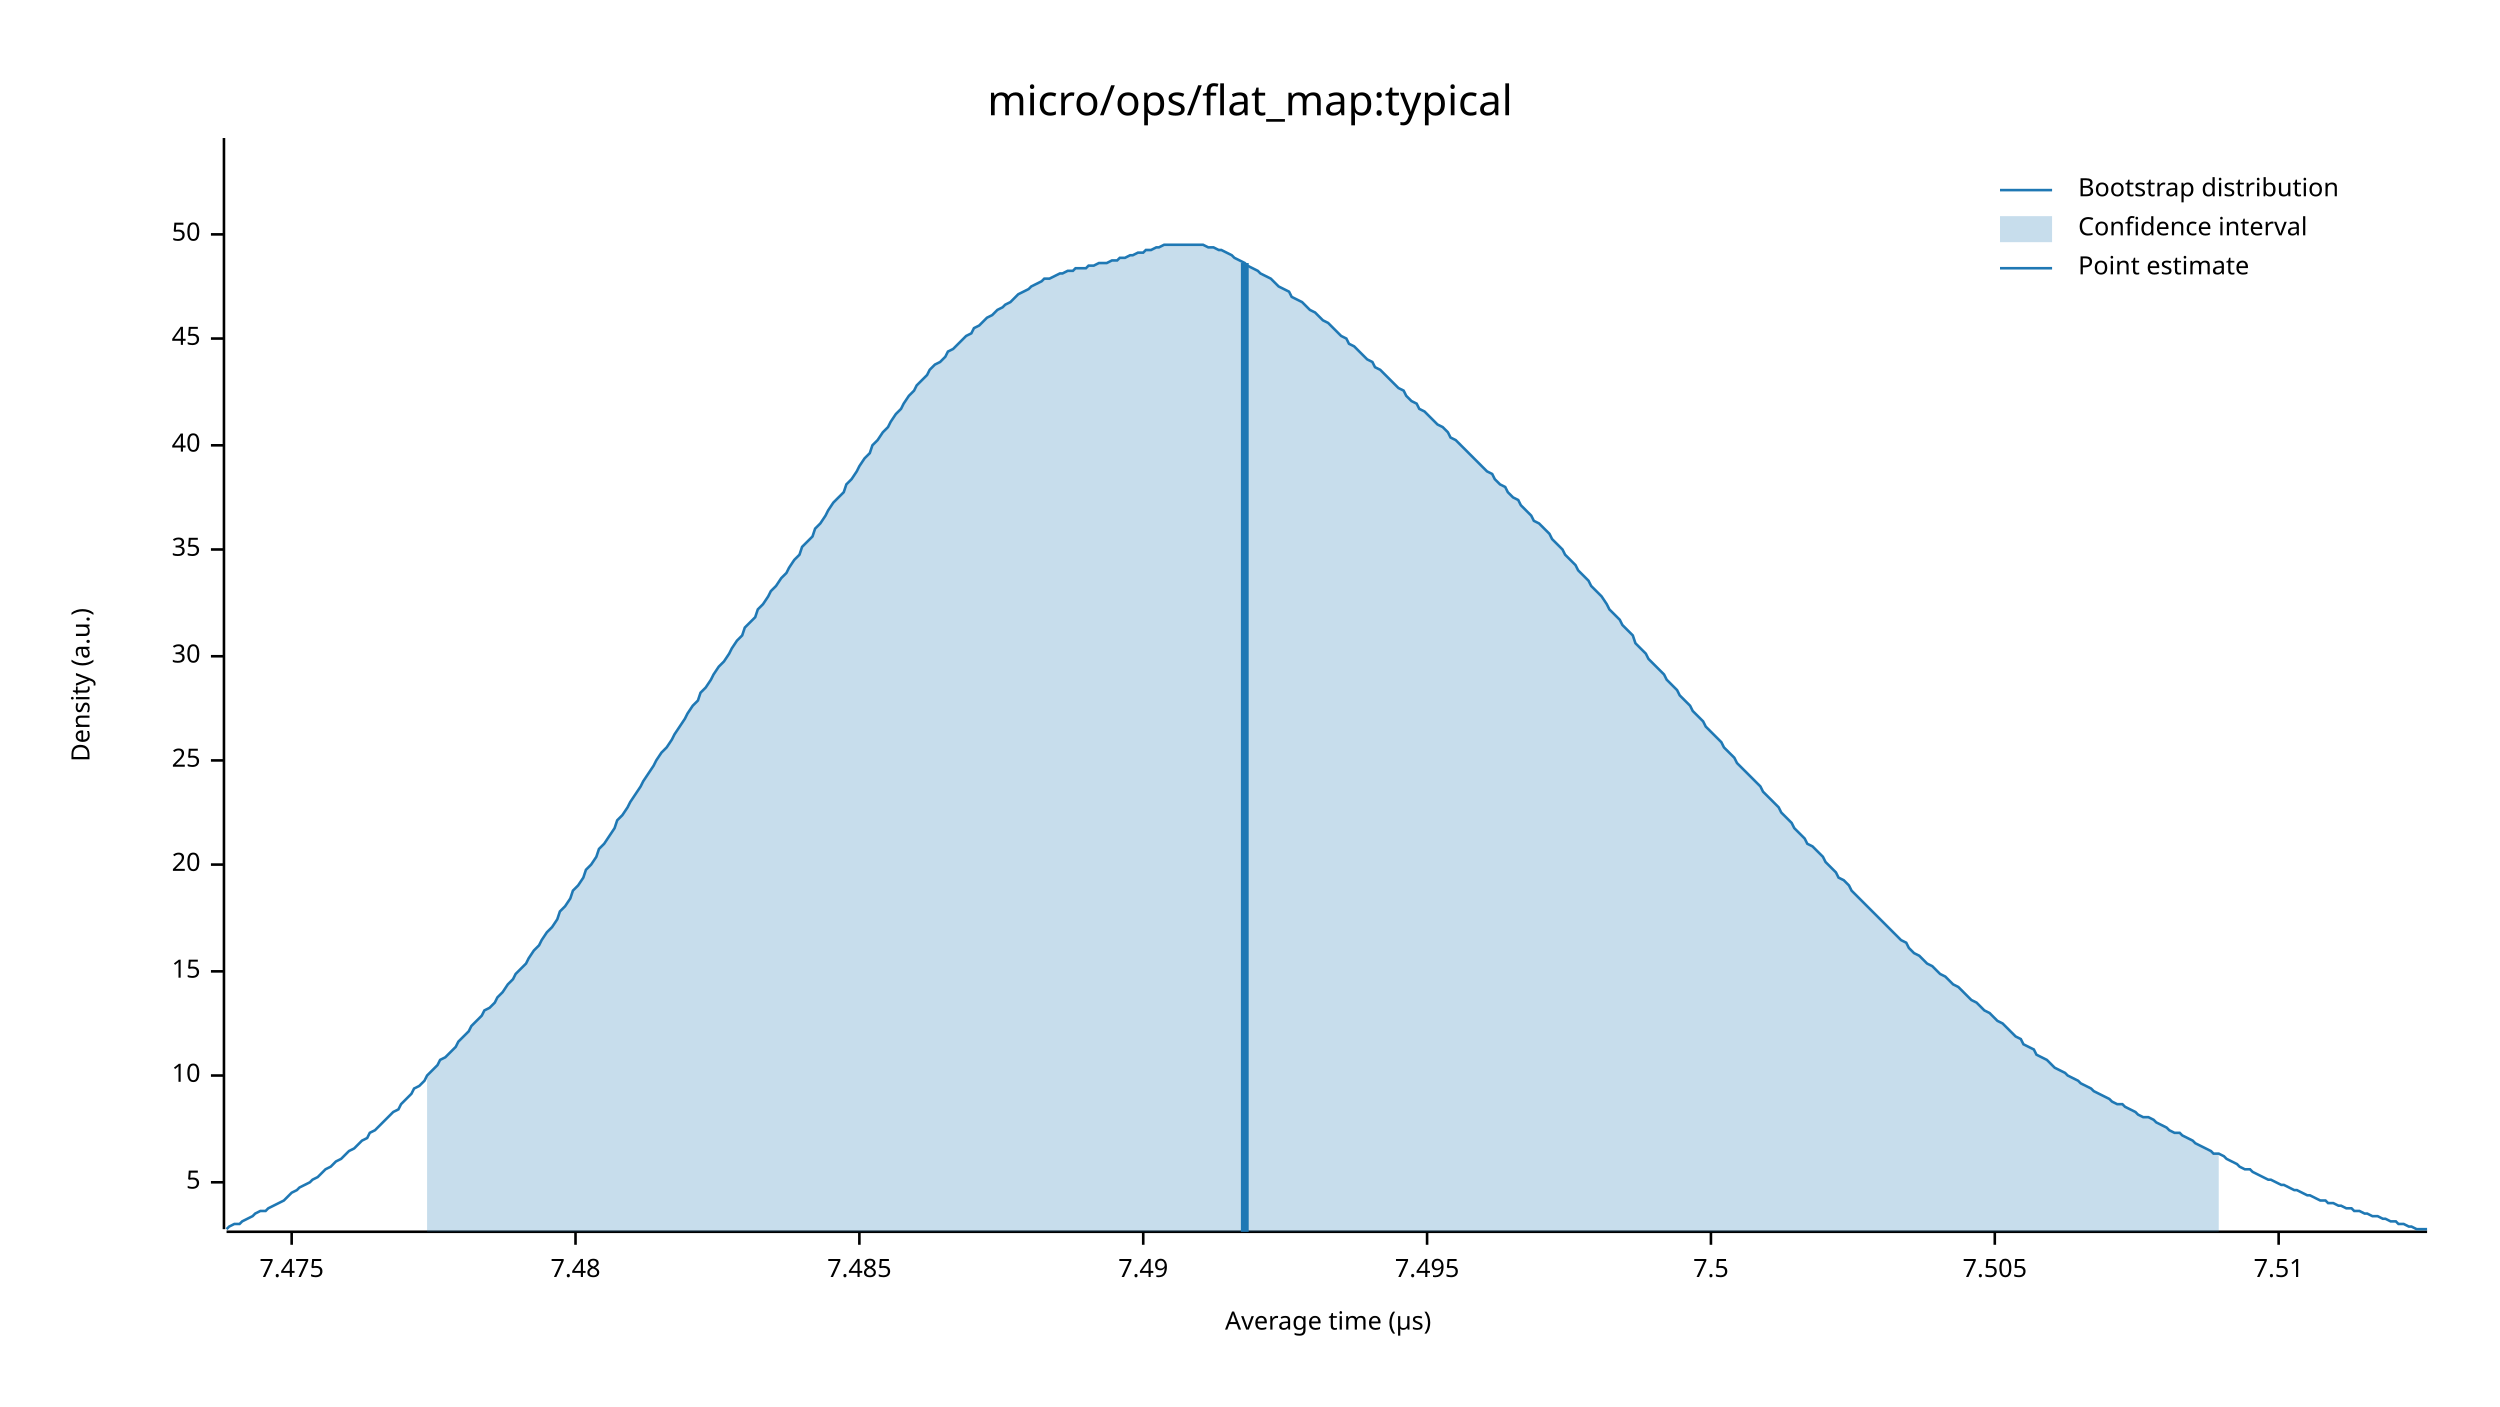
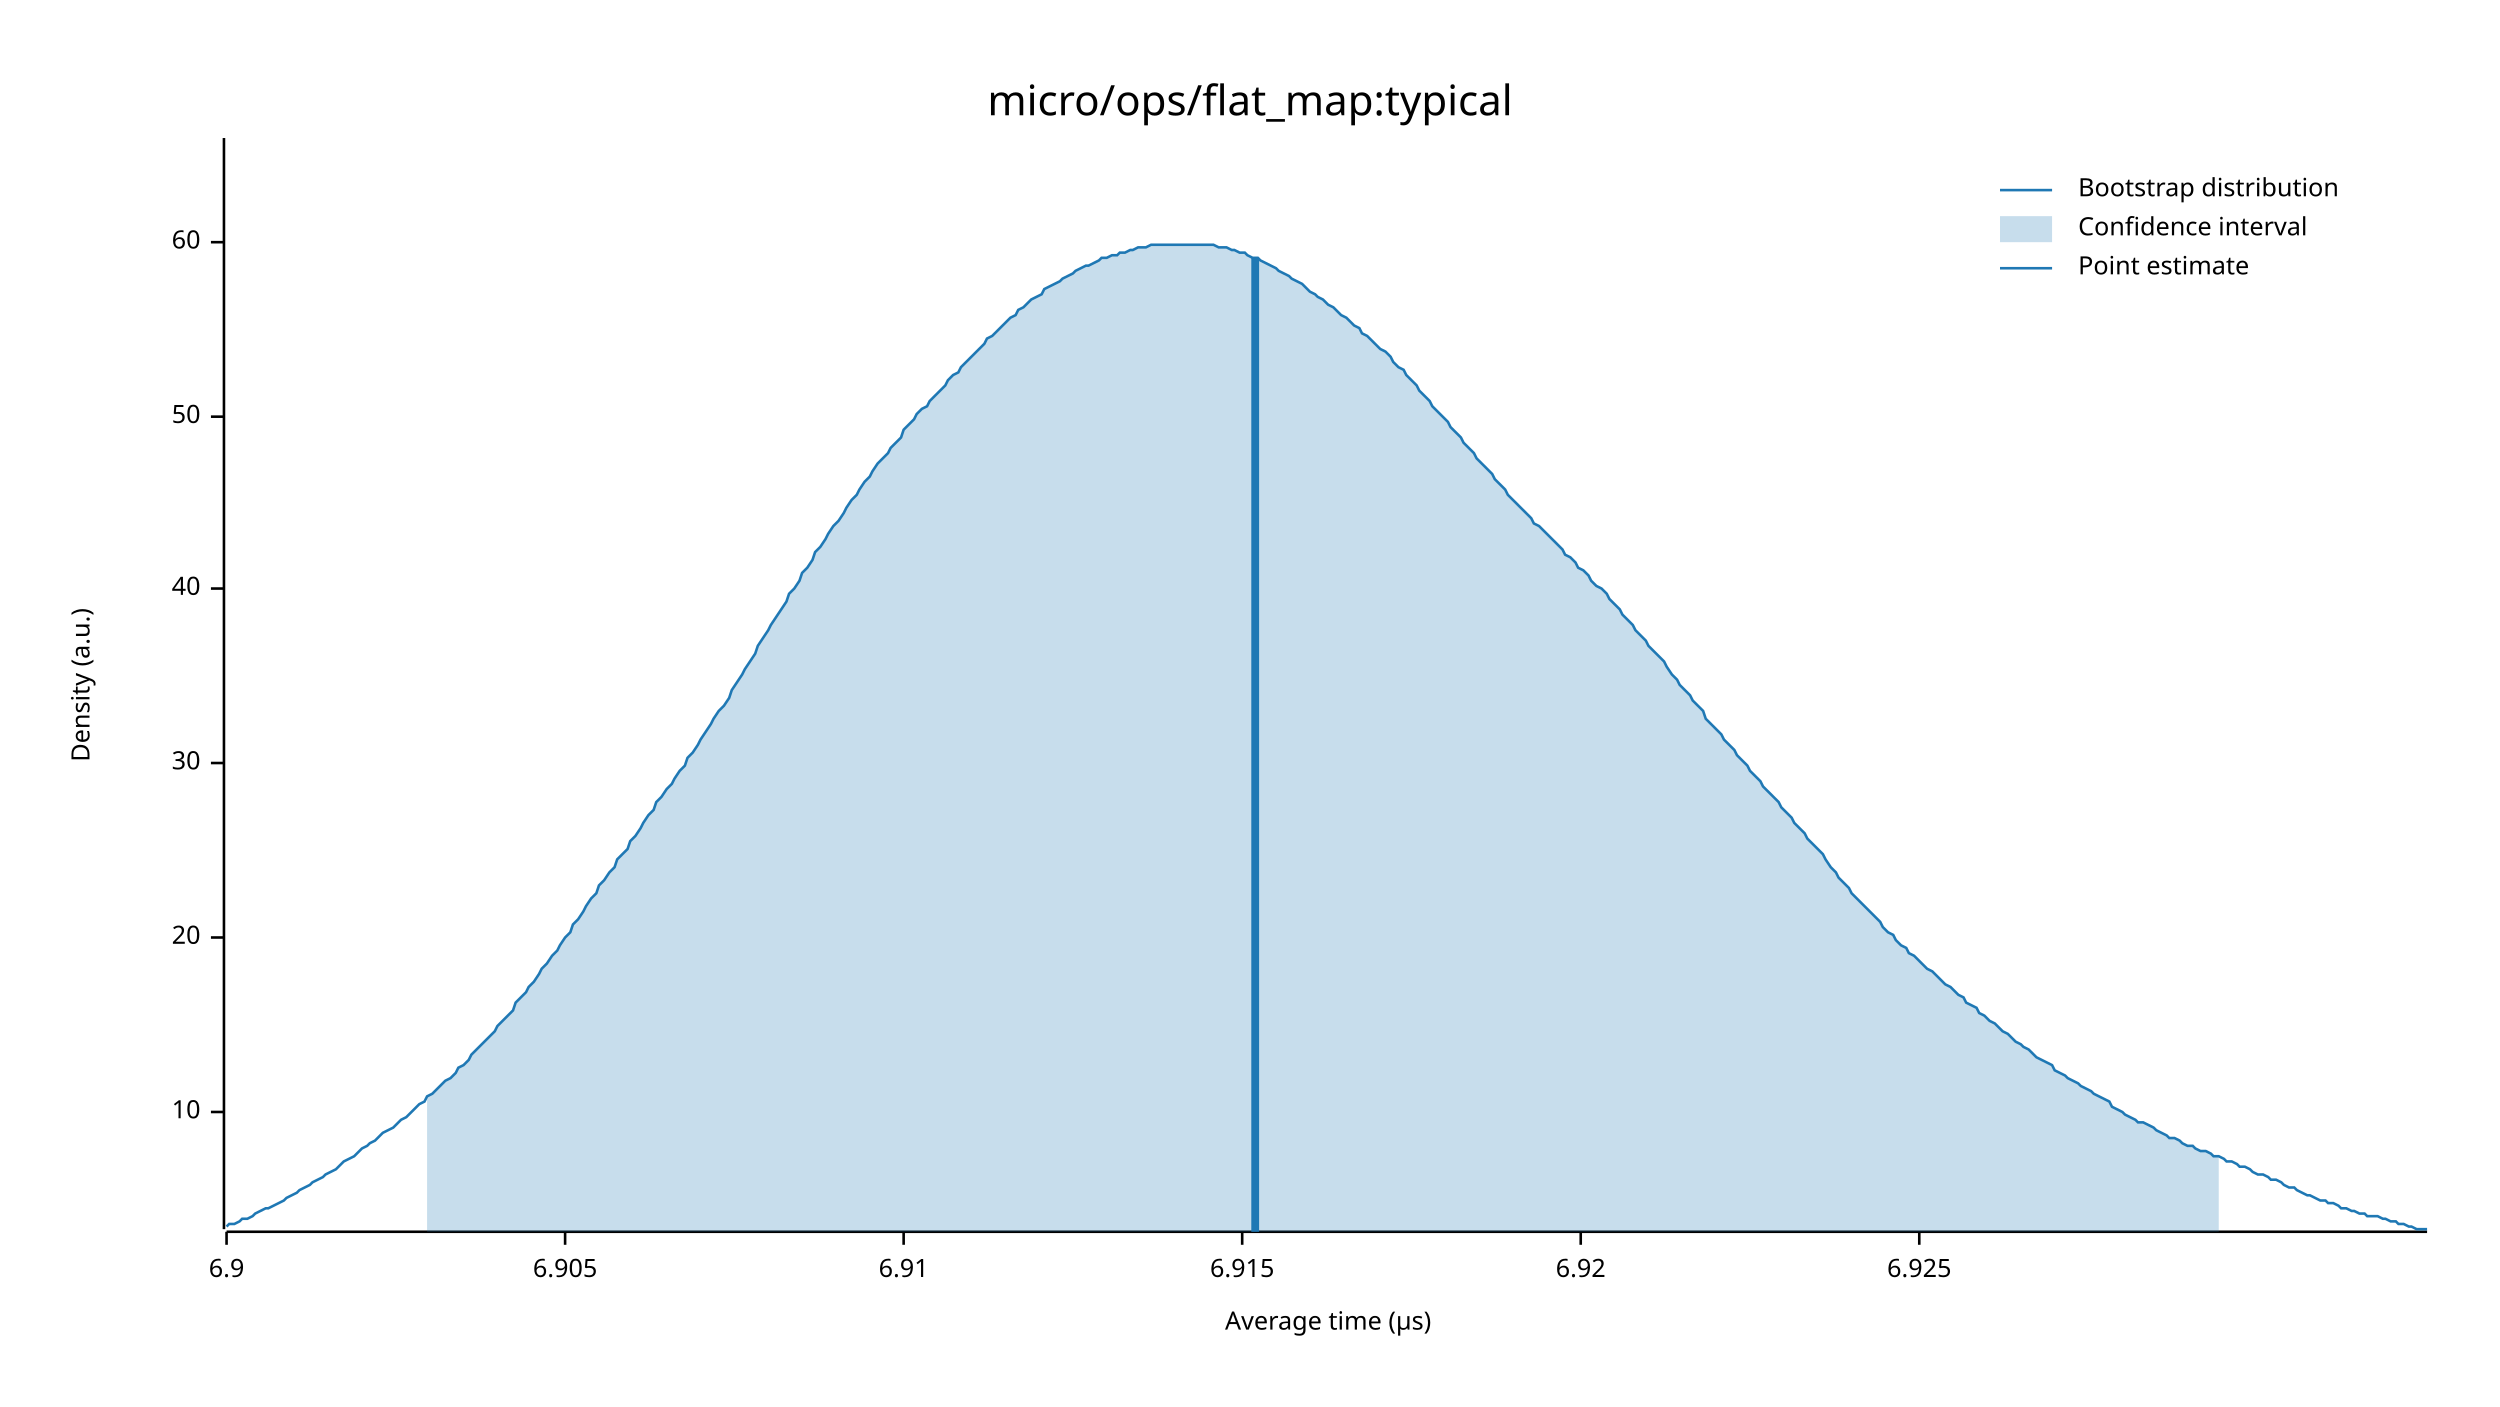
<svg xmlns="http://www.w3.org/2000/svg" width="960" height="540" viewBox="0 0 960 540">
  <text x="480" y="32" dy="0.76em" text-anchor="middle" font-family="sans-serif" font-size="16.129" opacity="1" fill="#000000">
micro/ops/flat_map:typical
</text>
  <text x="27" y="263" dy="0.76em" text-anchor="middle" font-family="sans-serif" font-size="9.677" opacity="1" fill="#000000" transform="rotate(270, 27, 263)">
Density (a.u.)
</text>
  <text x="510" y="513" dy="-0.5ex" text-anchor="middle" font-family="sans-serif" font-size="9.677" opacity="1" fill="#000000">
Average time (µs)
</text>
  <polyline fill="none" opacity="1" stroke="#000000" stroke-width="1" points="86,53 86,472 " />
-   <text x="77" y="454" dy="0.5ex" text-anchor="end" font-family="sans-serif" font-size="9.677" opacity="1" fill="#000000">
- 5
- </text>
-   <polyline fill="none" opacity="1" stroke="#000000" stroke-width="1" points="81,454 86,454 " />
-   <text x="77" y="413" dy="0.5ex" text-anchor="end" font-family="sans-serif" font-size="9.677" opacity="1" fill="#000000">
+   <text x="77" y="427" dy="0.5ex" text-anchor="end" font-family="sans-serif" font-size="9.677" opacity="1" fill="#000000">
10
</text>
-   <polyline fill="none" opacity="1" stroke="#000000" stroke-width="1" points="81,413 86,413 " />
-   <text x="77" y="373" dy="0.5ex" text-anchor="end" font-family="sans-serif" font-size="9.677" opacity="1" fill="#000000">
- 15
- </text>
-   <polyline fill="none" opacity="1" stroke="#000000" stroke-width="1" points="81,373 86,373 " />
-   <text x="77" y="332" dy="0.5ex" text-anchor="end" font-family="sans-serif" font-size="9.677" opacity="1" fill="#000000">
+   <polyline fill="none" opacity="1" stroke="#000000" stroke-width="1" points="81,427 86,427 " />
+   <text x="77" y="360" dy="0.5ex" text-anchor="end" font-family="sans-serif" font-size="9.677" opacity="1" fill="#000000">
20
</text>
-   <polyline fill="none" opacity="1" stroke="#000000" stroke-width="1" points="81,332 86,332 " />
-   <text x="77" y="292" dy="0.5ex" text-anchor="end" font-family="sans-serif" font-size="9.677" opacity="1" fill="#000000">
- 25
- </text>
-   <polyline fill="none" opacity="1" stroke="#000000" stroke-width="1" points="81,292 86,292 " />
-   <text x="77" y="252" dy="0.5ex" text-anchor="end" font-family="sans-serif" font-size="9.677" opacity="1" fill="#000000">
+   <polyline fill="none" opacity="1" stroke="#000000" stroke-width="1" points="81,360 86,360 " />
+   <text x="77" y="293" dy="0.5ex" text-anchor="end" font-family="sans-serif" font-size="9.677" opacity="1" fill="#000000">
30
</text>
-   <polyline fill="none" opacity="1" stroke="#000000" stroke-width="1" points="81,252 86,252 " />
-   <text x="77" y="211" dy="0.5ex" text-anchor="end" font-family="sans-serif" font-size="9.677" opacity="1" fill="#000000">
- 35
- </text>
-   <polyline fill="none" opacity="1" stroke="#000000" stroke-width="1" points="81,211 86,211 " />
-   <text x="77" y="171" dy="0.5ex" text-anchor="end" font-family="sans-serif" font-size="9.677" opacity="1" fill="#000000">
+   <polyline fill="none" opacity="1" stroke="#000000" stroke-width="1" points="81,293 86,293 " />
+   <text x="77" y="226" dy="0.5ex" text-anchor="end" font-family="sans-serif" font-size="9.677" opacity="1" fill="#000000">
40
</text>
-   <polyline fill="none" opacity="1" stroke="#000000" stroke-width="1" points="81,171 86,171 " />
-   <text x="77" y="130" dy="0.5ex" text-anchor="end" font-family="sans-serif" font-size="9.677" opacity="1" fill="#000000">
- 45
- </text>
-   <polyline fill="none" opacity="1" stroke="#000000" stroke-width="1" points="81,130 86,130 " />
-   <text x="77" y="90" dy="0.5ex" text-anchor="end" font-family="sans-serif" font-size="9.677" opacity="1" fill="#000000">
+   <polyline fill="none" opacity="1" stroke="#000000" stroke-width="1" points="81,226 86,226 " />
+   <text x="77" y="160" dy="0.5ex" text-anchor="end" font-family="sans-serif" font-size="9.677" opacity="1" fill="#000000">
50
</text>
-   <polyline fill="none" opacity="1" stroke="#000000" stroke-width="1" points="81,90 86,90 " />
+   <polyline fill="none" opacity="1" stroke="#000000" stroke-width="1" points="81,160 86,160 " />
+   <text x="77" y="93" dy="0.5ex" text-anchor="end" font-family="sans-serif" font-size="9.677" opacity="1" fill="#000000">
+ 60
+ </text>
+   <polyline fill="none" opacity="1" stroke="#000000" stroke-width="1" points="81,93 86,93 " />
  <polyline fill="none" opacity="1" stroke="#000000" stroke-width="1" points="87,473 932,473 " />
-   <text x="112" y="483" dy="0.76em" text-anchor="middle" font-family="sans-serif" font-size="9.677" opacity="1" fill="#000000">
- 7.475
+   <text x="87" y="483" dy="0.76em" text-anchor="middle" font-family="sans-serif" font-size="9.677" opacity="1" fill="#000000">
+ 6.9
</text>
-   <polyline fill="none" opacity="1" stroke="#000000" stroke-width="1" points="112,473 112,478 " />
-   <text x="221" y="483" dy="0.76em" text-anchor="middle" font-family="sans-serif" font-size="9.677" opacity="1" fill="#000000">
- 7.48
+   <polyline fill="none" opacity="1" stroke="#000000" stroke-width="1" points="87,473 87,478 " />
+   <text x="217" y="483" dy="0.76em" text-anchor="middle" font-family="sans-serif" font-size="9.677" opacity="1" fill="#000000">
+ 6.905
</text>
-   <polyline fill="none" opacity="1" stroke="#000000" stroke-width="1" points="221,473 221,478 " />
-   <text x="330" y="483" dy="0.76em" text-anchor="middle" font-family="sans-serif" font-size="9.677" opacity="1" fill="#000000">
- 7.485
+   <polyline fill="none" opacity="1" stroke="#000000" stroke-width="1" points="217,473 217,478 " />
+   <text x="347" y="483" dy="0.76em" text-anchor="middle" font-family="sans-serif" font-size="9.677" opacity="1" fill="#000000">
+ 6.91
</text>
-   <polyline fill="none" opacity="1" stroke="#000000" stroke-width="1" points="330,473 330,478 " />
-   <text x="439" y="483" dy="0.76em" text-anchor="middle" font-family="sans-serif" font-size="9.677" opacity="1" fill="#000000">
- 7.49
+   <polyline fill="none" opacity="1" stroke="#000000" stroke-width="1" points="347,473 347,478 " />
+   <text x="477" y="483" dy="0.76em" text-anchor="middle" font-family="sans-serif" font-size="9.677" opacity="1" fill="#000000">
+ 6.915
</text>
-   <polyline fill="none" opacity="1" stroke="#000000" stroke-width="1" points="439,473 439,478 " />
-   <text x="548" y="483" dy="0.76em" text-anchor="middle" font-family="sans-serif" font-size="9.677" opacity="1" fill="#000000">
- 7.495
+   <polyline fill="none" opacity="1" stroke="#000000" stroke-width="1" points="477,473 477,478 " />
+   <text x="607" y="483" dy="0.76em" text-anchor="middle" font-family="sans-serif" font-size="9.677" opacity="1" fill="#000000">
+ 6.92
</text>
-   <polyline fill="none" opacity="1" stroke="#000000" stroke-width="1" points="548,473 548,478 " />
-   <text x="657" y="483" dy="0.76em" text-anchor="middle" font-family="sans-serif" font-size="9.677" opacity="1" fill="#000000">
- 7.5
+   <polyline fill="none" opacity="1" stroke="#000000" stroke-width="1" points="607,473 607,478 " />
+   <text x="737" y="483" dy="0.76em" text-anchor="middle" font-family="sans-serif" font-size="9.677" opacity="1" fill="#000000">
+ 6.925
</text>
-   <polyline fill="none" opacity="1" stroke="#000000" stroke-width="1" points="657,473 657,478 " />
-   <text x="766" y="483" dy="0.76em" text-anchor="middle" font-family="sans-serif" font-size="9.677" opacity="1" fill="#000000">
- 7.505
- </text>
-   <polyline fill="none" opacity="1" stroke="#000000" stroke-width="1" points="766,473 766,478 " />
-   <text x="875" y="483" dy="0.76em" text-anchor="middle" font-family="sans-serif" font-size="9.677" opacity="1" fill="#000000">
- 7.51
- </text>
-   <polyline fill="none" opacity="1" stroke="#000000" stroke-width="1" points="875,473 875,478 " />
-   <polyline fill="none" opacity="1" stroke="#1F78B4" stroke-width="1" points="87,472 88,471 90,470 92,470 93,469 95,468 97,467 98,466 100,465 102,465 103,464 105,463 107,462 109,461 110,460 112,458 114,457 115,456 117,455 119,454 120,453 122,452 124,450 125,449 127,448 129,446 131,445 132,444 134,442 136,441 137,440 139,438 141,437 142,435 144,434 146,432 147,431 149,429 151,427 153,426 154,424 156,422 158,420 159,418 161,417 163,415 164,413 166,411 168,409 169,407 171,406 173,404 175,402 176,400 178,398 180,396 181,394 183,392 185,390 186,388 188,387 190,385 191,383 193,381 195,378 197,376 198,374 200,372 202,370 203,368 205,365 207,363 208,361 210,358 212,356 214,353 215,350 217,348 219,345 220,342 222,340 224,337 225,334 227,332 229,329 230,326 232,324 234,321 236,318 237,315 239,313 241,310 242,308 244,305 246,302 247,300 249,297 251,294 252,292 254,289 256,287 258,284 259,282 261,279 263,276 264,274 266,271 268,269 269,266 271,264 273,261 274,259 276,256 278,254 280,251 281,249 283,246 285,244 286,241 288,239 290,237 291,234 293,232 295,229 296,227 298,225 300,222 302,220 303,218 305,215 307,213 308,210 310,208 312,206 313,203 315,201 317,198 318,196 320,193 322,191 324,189 325,186 327,184 329,181 330,179 332,176 334,174 335,171 337,169 339,166 341,164 342,162 344,159 346,157 347,155 349,152 351,150 352,148 354,146 356,144 357,142 359,140 361,139 363,137 364,135 366,134 368,132 369,131 371,129 373,128 374,126 376,125 378,123 379,122 381,121 383,119 385,118 386,117 388,116 390,114 391,113 393,112 395,111 396,110 398,109 400,108 401,107 403,107 405,106 407,105 408,105 410,104 412,104 413,103 415,103 417,103 418,102 420,102 422,101 423,101 425,101 427,100 429,100 430,99 432,99 434,98 435,98 437,97 439,97 440,96 442,96 444,95 445,95 447,94 449,94 451,94 452,94 454,94 456,94 457,94 459,94 461,94 462,94 464,95 466,95 468,96 469,96 471,97 473,98 474,99 476,100 478,101 479,102 481,103 483,104 484,105 486,106 488,107 490,109 491,110 493,111 495,112 496,114 498,115 500,116 501,117 503,119 505,120 506,121 508,123 510,124 512,126 513,127 515,129 517,130 518,132 520,133 522,135 523,136 525,138 527,139 528,141 530,142 532,144 534,146 535,147 537,149 539,150 540,152 542,154 544,155 545,157 547,158 549,160 550,161 552,163 554,164 556,166 557,168 559,169 561,171 562,172 564,174 566,176 567,177 569,179 571,181 573,182 574,184 576,186 578,187 579,189 581,191 583,192 584,194 586,196 588,198 589,200 591,201 593,203 595,205 596,207 598,209 600,211 601,213 603,215 605,217 606,219 608,221 610,223 611,225 613,227 615,229 617,232 618,234 620,236 622,238 623,240 625,242 627,244 628,247 630,249 632,251 633,253 635,255 637,257 639,259 640,261 642,263 644,265 645,267 647,269 649,271 650,273 652,275 654,277 655,279 657,281 659,283 661,285 662,287 664,289 666,291 667,293 669,295 671,297 672,298 674,300 676,302 677,304 679,306 681,308 683,310 684,312 686,314 688,316 689,318 691,320 693,322 694,324 696,325 698,327 700,329 701,331 703,333 705,335 706,337 708,338 710,340 711,342 713,344 715,346 716,347 718,349 720,351 722,353 723,354 725,356 727,358 728,359 730,361 732,362 733,364 735,366 737,367 738,368 740,370 742,371 744,373 745,374 747,375 749,377 750,378 752,379 754,381 755,382 757,384 759,385 760,386 762,388 764,389 766,391 767,392 769,393 771,395 772,396 774,398 776,399 777,401 779,402 781,403 782,405 784,406 786,407 788,409 789,410 791,411 793,412 794,413 796,414 798,415 799,416 801,417 803,418 804,419 806,420 808,421 810,422 811,423 813,424 815,424 816,425 818,426 820,427 821,428 823,429 825,429 827,430 828,431 830,432 832,433 833,434 835,435 837,435 838,436 840,437 842,438 843,439 845,440 847,441 849,442 850,443 852,443 854,444 855,445 857,446 859,447 860,448 862,449 864,449 865,450 867,451 869,452 871,453 872,453 874,454 876,455 877,455 879,456 881,457 882,457 884,458 886,459 887,459 889,460 891,461 893,461 894,462 896,462 898,463 899,463 901,464 903,464 904,465 906,465 908,466 909,466 911,467 913,467 915,468 916,468 918,469 920,469 921,470 923,470 925,471 926,471 928,472 930,472 932,472 " />
-   <polygon opacity="0.25" fill="#1F78B4" points="164,413 166,411 168,409 169,407 171,406 173,404 175,402 176,400 178,398 180,396 181,394 183,392 185,390 186,388 188,387 190,385 191,383 193,381 195,378 197,376 198,374 200,372 202,370 203,368 205,365 207,363 208,361 210,358 212,356 214,353 215,350 217,348 219,345 220,342 222,340 224,337 225,334 227,332 229,329 230,326 232,324 234,321 236,318 237,315 239,313 241,310 242,308 244,305 246,302 247,300 249,297 251,294 252,292 254,289 256,287 258,284 259,282 261,279 263,276 264,274 266,271 268,269 269,266 271,264 273,261 274,259 276,256 278,254 280,251 281,249 283,246 285,244 286,241 288,239 290,237 291,234 293,232 295,229 296,227 298,225 300,222 302,220 303,218 305,215 307,213 308,210 310,208 312,206 313,203 315,201 317,198 318,196 320,193 322,191 324,189 325,186 327,184 329,181 330,179 332,176 334,174 335,171 337,169 339,166 341,164 342,162 344,159 346,157 347,155 349,152 351,150 352,148 354,146 356,144 357,142 359,140 361,139 363,137 364,135 366,134 368,132 369,131 371,129 373,128 374,126 376,125 378,123 379,122 381,121 383,119 385,118 386,117 388,116 390,114 391,113 393,112 395,111 396,110 398,109 400,108 401,107 403,107 405,106 407,105 408,105 410,104 412,104 413,103 415,103 417,103 418,102 420,102 422,101 423,101 425,101 427,100 429,100 430,99 432,99 434,98 435,98 437,97 439,97 440,96 442,96 444,95 445,95 447,94 449,94 451,94 452,94 454,94 456,94 457,94 459,94 461,94 462,94 464,95 466,95 468,96 469,96 471,97 473,98 474,99 476,100 478,101 479,102 481,103 483,104 484,105 486,106 488,107 490,109 491,110 493,111 495,112 496,114 498,115 500,116 501,117 503,119 505,120 506,121 508,123 510,124 512,126 513,127 515,129 517,130 518,132 520,133 522,135 523,136 525,138 527,139 528,141 530,142 532,144 534,146 535,147 537,149 539,150 540,152 542,154 544,155 545,157 547,158 549,160 550,161 552,163 554,164 556,166 557,168 559,169 561,171 562,172 564,174 566,176 567,177 569,179 571,181 573,182 574,184 576,186 578,187 579,189 581,191 583,192 584,194 586,196 588,198 589,200 591,201 593,203 595,205 596,207 598,209 600,211 601,213 603,215 605,217 606,219 608,221 610,223 611,225 613,227 615,229 617,232 618,234 620,236 622,238 623,240 625,242 627,244 628,247 630,249 632,251 633,253 635,255 637,257 639,259 640,261 642,263 644,265 645,267 647,269 649,271 650,273 652,275 654,277 655,279 657,281 659,283 661,285 662,287 664,289 666,291 667,293 669,295 671,297 672,298 674,300 676,302 677,304 679,306 681,308 683,310 684,312 686,314 688,316 689,318 691,320 693,322 694,324 696,325 698,327 700,329 701,331 703,333 705,335 706,337 708,338 710,340 711,342 713,344 715,346 716,347 718,349 720,351 722,353 723,354 725,356 727,358 728,359 730,361 732,362 733,364 735,366 737,367 738,368 740,370 742,371 744,373 745,374 747,375 749,377 750,378 752,379 754,381 755,382 757,384 759,385 760,386 762,388 764,389 766,391 767,392 769,393 771,395 772,396 774,398 776,399 777,401 779,402 781,403 782,405 784,406 786,407 788,409 789,410 791,411 793,412 794,413 796,414 798,415 799,416 801,417 803,418 804,419 806,420 808,421 810,422 811,423 813,424 815,424 816,425 818,426 820,427 821,428 823,429 825,429 827,430 828,431 830,432 832,433 833,434 835,435 837,435 838,436 840,437 842,438 843,439 845,440 847,441 849,442 850,443 852,443 852,473 164,473 " />
-   <polyline fill="none" opacity="1" stroke="#1F78B4" stroke-width="3" points="478,473 478,101 " />
+   <polyline fill="none" opacity="1" stroke="#000000" stroke-width="1" points="737,473 737,478 " />
+   <polyline fill="none" opacity="1" stroke="#1F78B4" stroke-width="1" points="87,471 88,470 90,470 92,469 93,468 95,468 97,467 98,466 100,465 102,464 103,464 105,463 107,462 109,461 110,460 112,459 114,458 115,457 117,456 119,455 120,454 122,453 124,452 125,451 127,450 129,449 131,447 132,446 134,445 136,444 137,443 139,441 141,440 142,439 144,438 146,436 147,435 149,434 151,433 153,431 154,430 156,429 158,427 159,426 161,424 163,423 164,421 166,420 168,418 169,417 171,415 173,414 175,412 176,410 178,409 180,407 181,405 183,403 185,401 186,400 188,398 190,396 191,394 193,392 195,390 197,388 198,385 200,383 202,381 203,379 205,377 207,374 208,372 210,370 212,367 214,365 215,363 217,360 219,358 220,355 222,353 224,350 225,348 227,345 229,343 230,340 232,338 234,335 236,333 237,330 239,328 241,326 242,323 244,321 246,318 247,316 249,313 251,311 252,308 254,306 256,303 258,301 259,299 261,296 263,294 264,291 266,289 268,286 269,284 271,281 273,278 274,276 276,273 278,271 280,268 281,265 283,262 285,259 286,257 288,254 290,251 291,248 293,245 295,242 296,240 298,237 300,234 302,231 303,228 305,226 307,223 308,220 310,218 312,215 313,212 315,210 317,207 318,205 320,202 322,200 324,197 325,195 327,192 329,190 330,188 332,185 334,183 335,181 337,178 339,176 341,174 342,172 344,170 346,168 347,165 349,163 351,161 352,159 354,157 356,156 357,154 359,152 361,150 363,148 364,146 366,144 368,143 369,141 371,139 373,137 374,136 376,134 378,132 379,130 381,129 383,127 385,125 386,124 388,122 390,121 391,119 393,118 395,116 396,115 398,114 400,113 401,111 403,110 405,109 407,108 408,107 410,106 412,105 413,104 415,103 417,102 418,102 420,101 422,100 423,99 425,99 427,98 429,98 430,97 432,97 434,96 435,96 437,95 439,95 440,95 442,94 444,94 445,94 447,94 449,94 451,94 452,94 454,94 456,94 457,94 459,94 461,94 462,94 464,94 466,94 468,95 469,95 471,95 473,96 474,96 476,97 478,97 479,98 481,99 483,99 484,100 486,101 488,102 490,103 491,104 493,105 495,106 496,107 498,108 500,109 501,110 503,112 505,113 506,114 508,115 510,117 512,118 513,119 515,121 517,122 518,123 520,125 522,126 523,128 525,129 527,131 528,132 530,134 532,135 534,137 535,139 537,141 539,142 540,144 542,146 544,148 545,150 547,152 549,154 550,156 552,158 554,160 556,162 557,164 559,166 561,168 562,170 564,172 566,174 567,176 569,178 571,180 573,182 574,184 576,186 578,188 579,190 581,192 583,194 584,195 586,197 588,199 589,201 591,202 593,204 595,206 596,207 598,209 600,211 601,213 603,214 605,216 606,218 608,219 610,221 611,223 613,225 615,226 617,228 618,230 620,232 622,234 623,236 625,238 627,240 628,242 630,244 632,246 633,248 635,250 637,252 639,254 640,256 642,259 644,261 645,263 647,265 649,267 650,269 652,271 654,273 655,276 657,278 659,280 661,282 662,284 664,286 666,288 667,290 669,292 671,294 672,296 674,298 676,300 677,302 679,304 681,306 683,308 684,310 686,312 688,314 689,316 691,318 693,320 694,322 696,324 698,326 700,328 701,330 703,333 705,335 706,337 708,339 710,341 711,343 713,345 715,347 716,348 718,350 720,352 722,354 723,356 725,358 727,359 728,361 730,363 732,364 733,366 735,367 737,369 738,370 740,372 742,373 744,375 745,376 747,378 749,379 750,380 752,382 754,383 755,385 757,386 759,387 760,389 762,390 764,392 766,393 767,394 769,396 771,397 772,398 774,400 776,401 777,402 779,403 781,405 782,406 784,407 786,408 788,409 789,411 791,412 793,413 794,414 796,415 798,416 799,417 801,418 803,419 804,420 806,421 808,422 810,423 811,425 813,426 815,427 816,428 818,429 820,430 821,431 823,431 825,432 827,433 828,434 830,435 832,436 833,437 835,437 837,438 838,439 840,440 842,440 843,441 845,442 847,442 849,443 850,444 852,444 854,445 855,446 857,446 859,447 860,448 862,448 864,449 865,450 867,451 869,451 871,452 872,453 874,453 876,454 877,455 879,456 881,456 882,457 884,458 886,459 887,459 889,460 891,461 893,461 894,462 896,462 898,463 899,464 901,464 903,465 904,465 906,466 908,466 909,467 911,467 913,467 915,468 916,468 918,469 920,469 921,470 923,470 925,471 926,471 928,472 930,472 932,472 " />
+   <polygon opacity="0.25" fill="#1F78B4" points="164,421 166,420 168,418 169,417 171,415 173,414 175,412 176,410 178,409 180,407 181,405 183,403 185,401 186,400 188,398 190,396 191,394 193,392 195,390 197,388 198,385 200,383 202,381 203,379 205,377 207,374 208,372 210,370 212,367 214,365 215,363 217,360 219,358 220,355 222,353 224,350 225,348 227,345 229,343 230,340 232,338 234,335 236,333 237,330 239,328 241,326 242,323 244,321 246,318 247,316 249,313 251,311 252,308 254,306 256,303 258,301 259,299 261,296 263,294 264,291 266,289 268,286 269,284 271,281 273,278 274,276 276,273 278,271 280,268 281,265 283,262 285,259 286,257 288,254 290,251 291,248 293,245 295,242 296,240 298,237 300,234 302,231 303,228 305,226 307,223 308,220 310,218 312,215 313,212 315,210 317,207 318,205 320,202 322,200 324,197 325,195 327,192 329,190 330,188 332,185 334,183 335,181 337,178 339,176 341,174 342,172 344,170 346,168 347,165 349,163 351,161 352,159 354,157 356,156 357,154 359,152 361,150 363,148 364,146 366,144 368,143 369,141 371,139 373,137 374,136 376,134 378,132 379,130 381,129 383,127 385,125 386,124 388,122 390,121 391,119 393,118 395,116 396,115 398,114 400,113 401,111 403,110 405,109 407,108 408,107 410,106 412,105 413,104 415,103 417,102 418,102 420,101 422,100 423,99 425,99 427,98 429,98 430,97 432,97 434,96 435,96 437,95 439,95 440,95 442,94 444,94 445,94 447,94 449,94 451,94 452,94 454,94 456,94 457,94 459,94 461,94 462,94 464,94 466,94 468,95 469,95 471,95 473,96 474,96 476,97 478,97 479,98 481,99 483,99 484,100 486,101 488,102 490,103 491,104 493,105 495,106 496,107 498,108 500,109 501,110 503,112 505,113 506,114 508,115 510,117 512,118 513,119 515,121 517,122 518,123 520,125 522,126 523,128 525,129 527,131 528,132 530,134 532,135 534,137 535,139 537,141 539,142 540,144 542,146 544,148 545,150 547,152 549,154 550,156 552,158 554,160 556,162 557,164 559,166 561,168 562,170 564,172 566,174 567,176 569,178 571,180 573,182 574,184 576,186 578,188 579,190 581,192 583,194 584,195 586,197 588,199 589,201 591,202 593,204 595,206 596,207 598,209 600,211 601,213 603,214 605,216 606,218 608,219 610,221 611,223 613,225 615,226 617,228 618,230 620,232 622,234 623,236 625,238 627,240 628,242 630,244 632,246 633,248 635,250 637,252 639,254 640,256 642,259 644,261 645,263 647,265 649,267 650,269 652,271 654,273 655,276 657,278 659,280 661,282 662,284 664,286 666,288 667,290 669,292 671,294 672,296 674,298 676,300 677,302 679,304 681,306 683,308 684,310 686,312 688,314 689,316 691,318 693,320 694,322 696,324 698,326 700,328 701,330 703,333 705,335 706,337 708,339 710,341 711,343 713,345 715,347 716,348 718,350 720,352 722,354 723,356 725,358 727,359 728,361 730,363 732,364 733,366 735,367 737,369 738,370 740,372 742,373 744,375 745,376 747,378 749,379 750,380 752,382 754,383 755,385 757,386 759,387 760,389 762,390 764,392 766,393 767,394 769,396 771,397 772,398 774,400 776,401 777,402 779,403 781,405 782,406 784,407 786,408 788,409 789,411 791,412 793,413 794,414 796,415 798,416 799,417 801,418 803,419 804,420 806,421 808,422 810,423 811,425 813,426 815,427 816,428 818,429 820,430 821,431 823,431 825,432 827,433 828,434 830,435 832,436 833,437 835,437 837,438 838,439 840,440 842,440 843,441 845,442 847,442 849,443 850,444 852,444 852,473 164,473 " />
+   <polyline fill="none" opacity="1" stroke="#1F78B4" stroke-width="3" points="482,473 482,99 " />
  <text x="798" y="68" dy="0.76em" text-anchor="start" font-family="sans-serif" font-size="9.677" opacity="1" fill="#000000">
Bootstrap distribution
</text>
  <text x="798" y="83" dy="0.76em" text-anchor="start" font-family="sans-serif" font-size="9.677" opacity="1" fill="#000000">
Confidence interval
</text>
  <text x="798" y="98" dy="0.76em" text-anchor="start" font-family="sans-serif" font-size="9.677" opacity="1" fill="#000000">
Point estimate
</text>
  <polyline fill="none" opacity="1" stroke="#1F78B4" stroke-width="1" points="768,73 788,73 " />
  <rect x="768" y="83" width="20" height="10" opacity="0.25" fill="#1F78B4" stroke="none" />
  <polyline fill="none" opacity="1" stroke="#1F78B4" stroke-width="1" points="768,103 788,103 " />
</svg>
